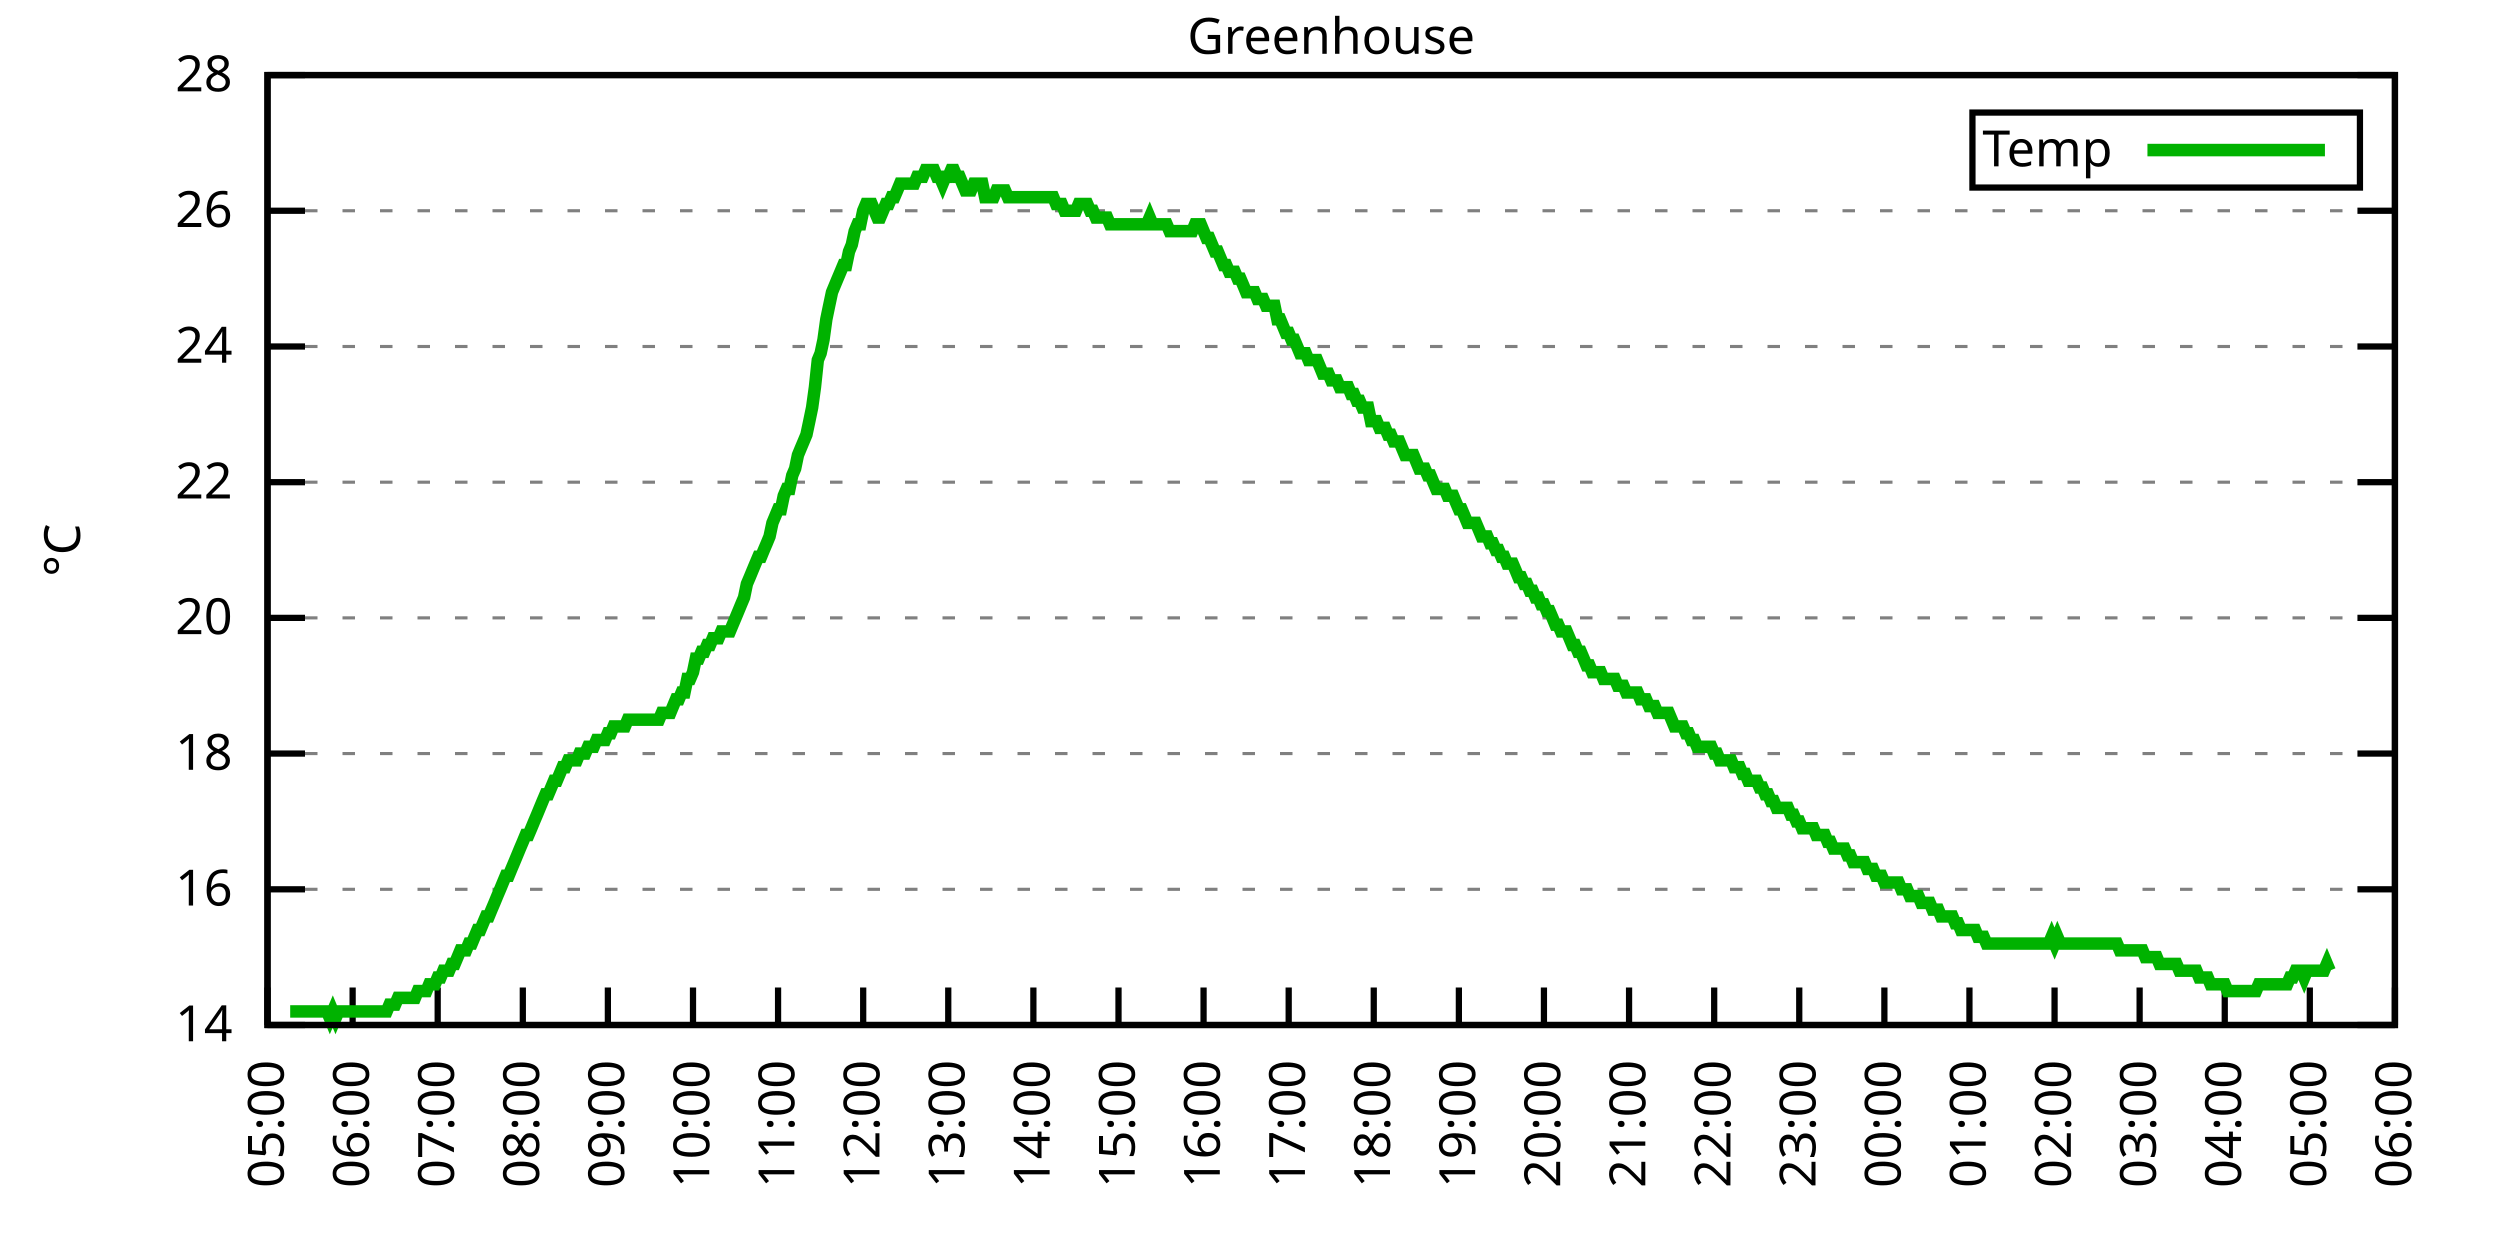
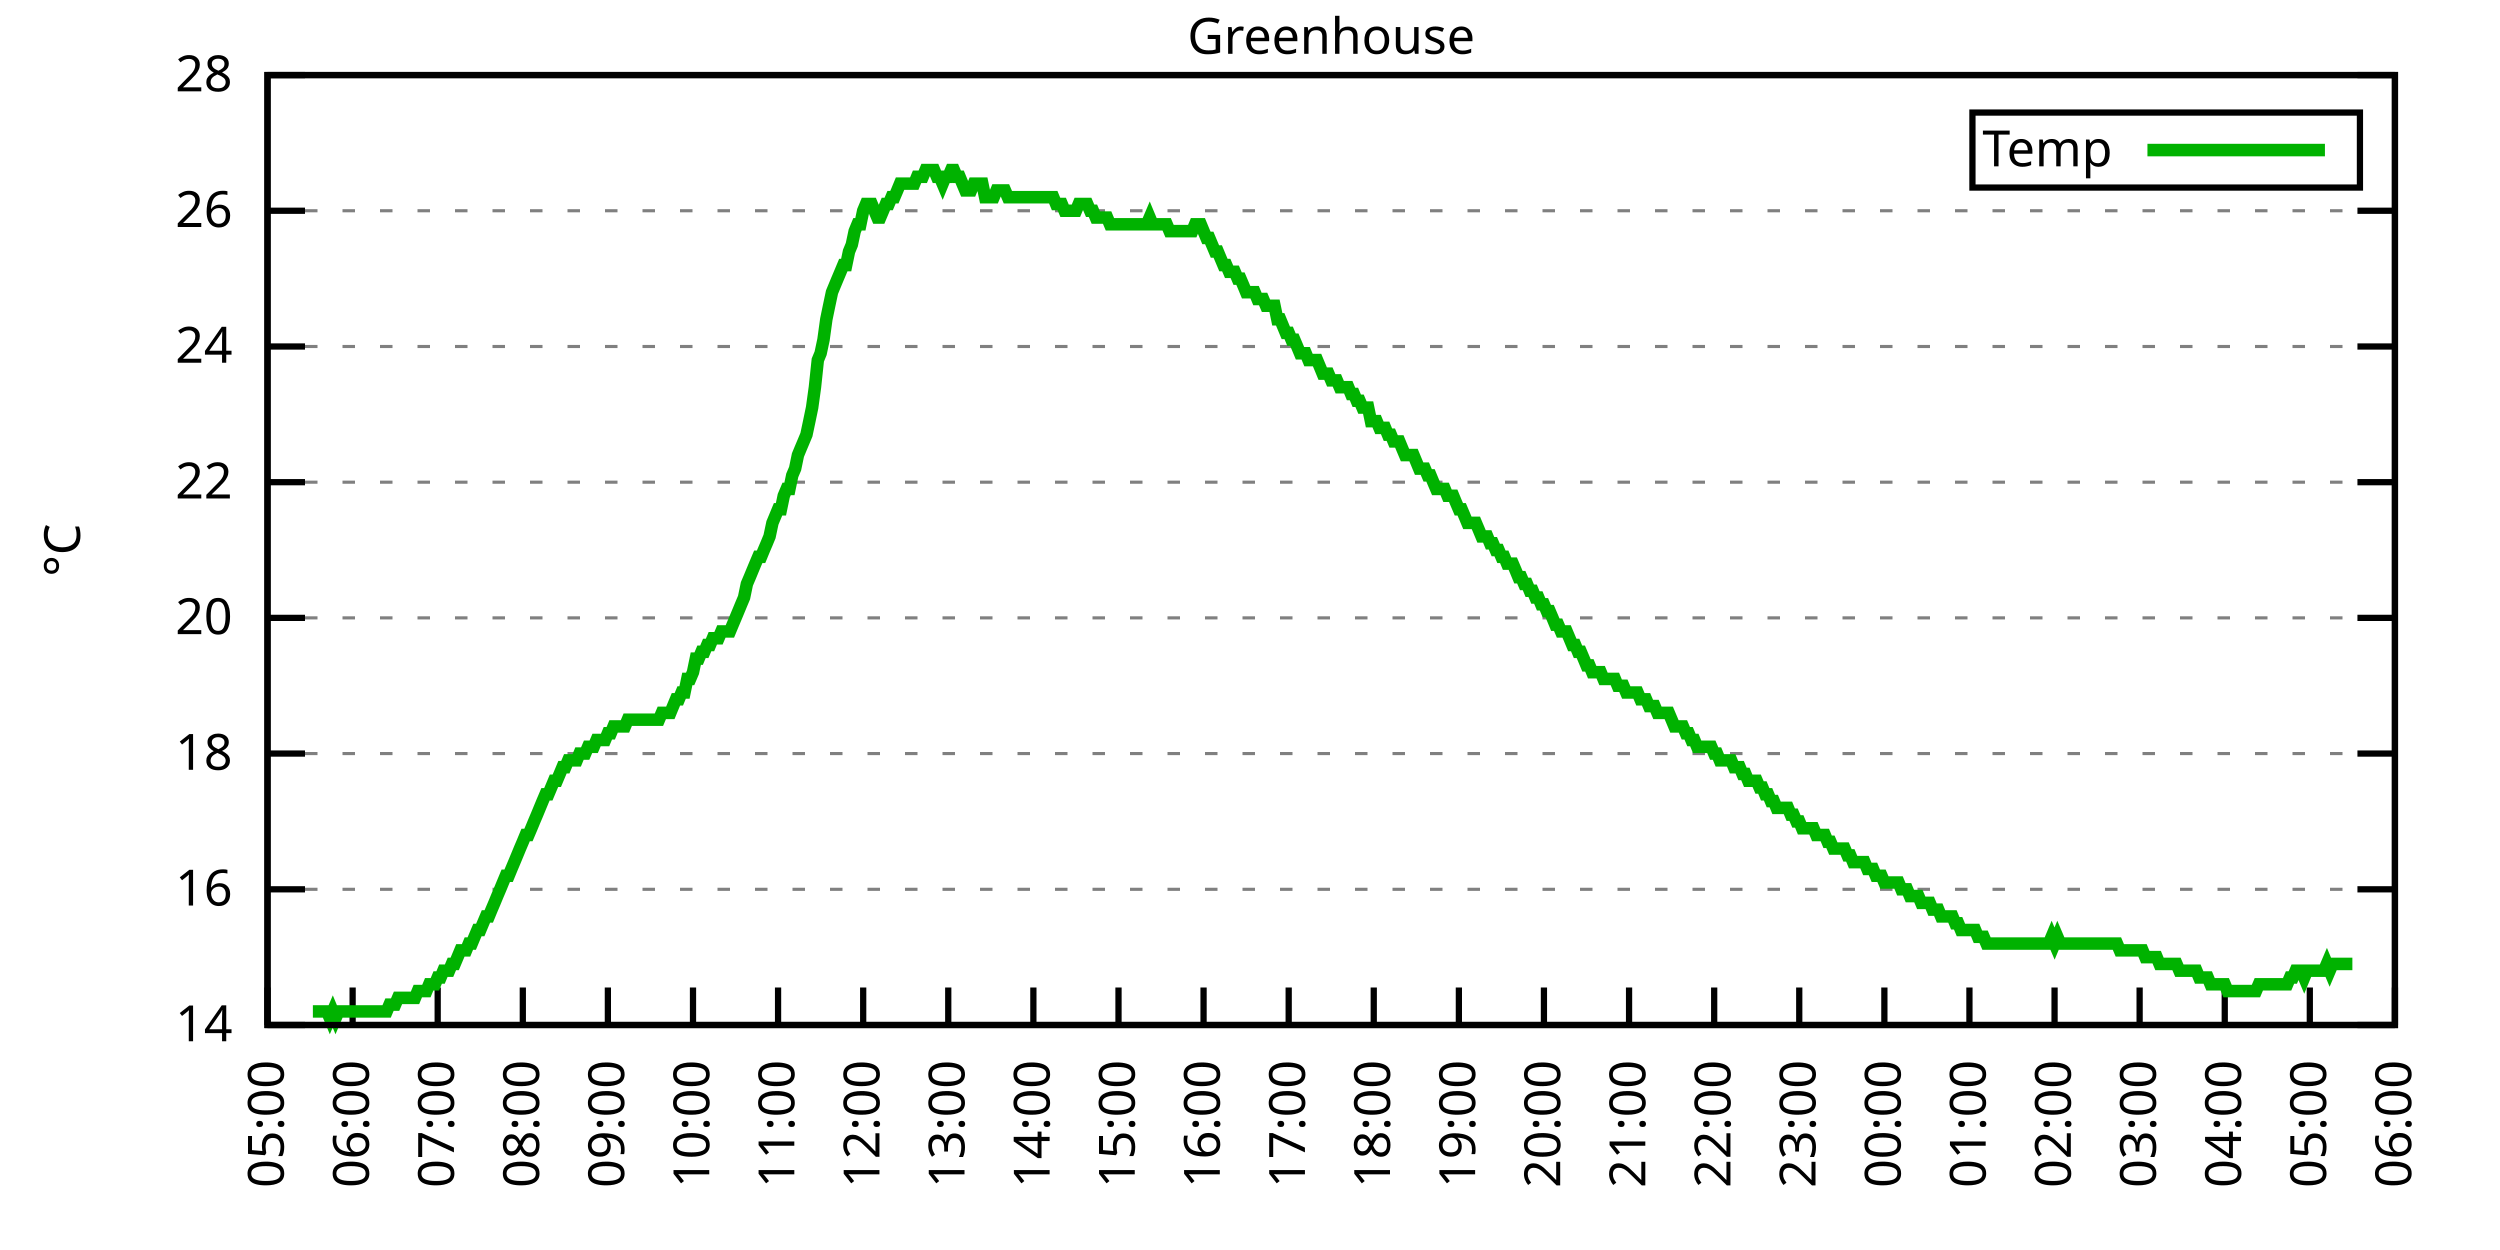
<svg xmlns="http://www.w3.org/2000/svg" xmlns:xlink="http://www.w3.org/1999/xlink" width="400" height="200" viewBox="0 0 400 200">
  <g id="gnuplot_canvas">
    <rect x="0" y="0" width="400" height="200" fill="none" />
    <defs>
      <circle id="gpDot" r="0.5" stroke-width="0.5" stroke="currentColor" />
      <path id="gpPt0" stroke-width="0.333" stroke="currentColor" d="M-1,0 h2 M0,-1 v2" />
      <path id="gpPt1" stroke-width="0.333" stroke="currentColor" d="M-1,-1 L1,1 M1,-1 L-1,1" />
      <path id="gpPt2" stroke-width="0.333" stroke="currentColor" d="M-1,0 L1,0 M0,-1 L0,1 M-1,-1 L1,1 M-1,1 L1,-1" />
      <rect id="gpPt3" stroke-width="0.333" stroke="currentColor" x="-1" y="-1" width="2" height="2" />
      <rect id="gpPt4" stroke-width="0.333" stroke="currentColor" fill="currentColor" x="-1" y="-1" width="2" height="2" />
      <circle id="gpPt5" stroke-width="0.333" stroke="currentColor" cx="0" cy="0" r="1" />
      <use xlink:href="#gpPt5" id="gpPt6" fill="currentColor" stroke="none" />
      <path id="gpPt7" stroke-width="0.333" stroke="currentColor" d="M0,-1.33 L-1.33,0.67 L1.33,0.67 z" />
      <use xlink:href="#gpPt7" id="gpPt8" fill="currentColor" stroke="none" />
      <use xlink:href="#gpPt7" id="gpPt9" stroke="currentColor" transform="rotate(180)" />
      <use xlink:href="#gpPt9" id="gpPt10" fill="currentColor" stroke="none" />
      <use xlink:href="#gpPt3" id="gpPt11" stroke="currentColor" transform="rotate(45)" />
      <use xlink:href="#gpPt11" id="gpPt12" fill="currentColor" stroke="none" />
      <path id="gpPt13" stroke-width="0.333" stroke="currentColor" d="M0,1.330 L1.265,0.411 L0.782,-1.067 L-0.782,-1.076 L-1.265,0.411 z" />
      <use xlink:href="#gpPt13" id="gpPt14" fill="currentColor" stroke="none" />
      <filter id="textbox" filterUnits="objectBoundingBox" x="0" y="0" height="1" width="1">
        <feFlood flood-color="white" flood-opacity="1" result="bgnd" />
        <feComposite in="SourceGraphic" in2="bgnd" operator="atop" />
      </filter>
      <filter id="greybox" filterUnits="objectBoundingBox" x="0" y="0" height="1" width="1">
        <feFlood flood-color="lightgrey" flood-opacity="1" result="grey" />
        <feComposite in="SourceGraphic" in2="grey" operator="atop" />
      </filter>
    </defs>
    <g fill="none" color="white" stroke="currentColor" stroke-width="1.00" stroke-linecap="butt" stroke-linejoin="miter">
</g>
    <g fill="none" color="black" stroke="currentColor" stroke-width="1.00" stroke-linecap="butt" stroke-linejoin="miter">
      <g stroke="none" shape-rendering="crispEdges">
        <polygon fill="rgb(255, 255, 255)" points="42.80,164.00 383.18,164.00 383.18,12.02 42.80,12.02 " />
      </g>
    </g>
    <g fill="none" color="black" stroke="currentColor" stroke-width="1.00" stroke-linecap="butt" stroke-linejoin="miter">
</g>
    <g fill="none" color="black" stroke="black" stroke-width="0.50" stroke-linecap="butt" stroke-linejoin="miter">
</g>
    <g fill="none" color="gray" stroke="currentColor" stroke-width="0.50" stroke-linecap="butt" stroke-linejoin="miter">
      <path stroke="gray" stroke-dasharray="2,4" class="gridline" d="M42.80,164.00 L383.19,164.00  " />
    </g>
    <g fill="none" color="gray" stroke="gray" stroke-width="1.00" stroke-linecap="butt" stroke-linejoin="miter">
</g>
    <g fill="none" color="black" stroke="currentColor" stroke-width="1.00" stroke-linecap="butt" stroke-linejoin="miter">
      <path stroke="black" d="M42.80,164.00 L48.80,164.00 M383.19,164.00 L377.19,164.00  " />
      <g transform="translate(37.20,166.60)" stroke="none" fill="black" font-family="Sans" font-size="8.00" text-anchor="end">
        <text>
          <tspan font-family="Sans"> 14</tspan>
        </text>
      </g>
    </g>
    <g fill="none" color="black" stroke="currentColor" stroke-width="1.00" stroke-linecap="butt" stroke-linejoin="miter">
</g>
    <g fill="none" color="black" stroke="black" stroke-width="0.50" stroke-linecap="butt" stroke-linejoin="miter">
</g>
    <g fill="none" color="gray" stroke="currentColor" stroke-width="0.50" stroke-linecap="butt" stroke-linejoin="miter">
      <path stroke="gray" stroke-dasharray="2,4" class="gridline" d="M42.80,142.29 L383.19,142.29  " />
    </g>
    <g fill="none" color="gray" stroke="gray" stroke-width="1.00" stroke-linecap="butt" stroke-linejoin="miter">
</g>
    <g fill="none" color="black" stroke="currentColor" stroke-width="1.00" stroke-linecap="butt" stroke-linejoin="miter">
      <path stroke="black" d="M42.80,142.29 L48.80,142.29 M383.19,142.29 L377.19,142.29  " />
      <g transform="translate(37.20,144.89)" stroke="none" fill="black" font-family="Sans" font-size="8.00" text-anchor="end">
        <text>
          <tspan font-family="Sans"> 16</tspan>
        </text>
      </g>
    </g>
    <g fill="none" color="black" stroke="currentColor" stroke-width="1.00" stroke-linecap="butt" stroke-linejoin="miter">
</g>
    <g fill="none" color="black" stroke="black" stroke-width="0.50" stroke-linecap="butt" stroke-linejoin="miter">
</g>
    <g fill="none" color="gray" stroke="currentColor" stroke-width="0.50" stroke-linecap="butt" stroke-linejoin="miter">
      <path stroke="gray" stroke-dasharray="2,4" class="gridline" d="M42.80,120.57 L383.19,120.57  " />
    </g>
    <g fill="none" color="gray" stroke="gray" stroke-width="1.00" stroke-linecap="butt" stroke-linejoin="miter">
</g>
    <g fill="none" color="black" stroke="currentColor" stroke-width="1.00" stroke-linecap="butt" stroke-linejoin="miter">
      <path stroke="black" d="M42.80,120.57 L48.80,120.57 M383.19,120.57 L377.19,120.57  " />
      <g transform="translate(37.20,123.17)" stroke="none" fill="black" font-family="Sans" font-size="8.00" text-anchor="end">
        <text>
          <tspan font-family="Sans"> 18</tspan>
        </text>
      </g>
    </g>
    <g fill="none" color="black" stroke="currentColor" stroke-width="1.00" stroke-linecap="butt" stroke-linejoin="miter">
</g>
    <g fill="none" color="black" stroke="black" stroke-width="0.50" stroke-linecap="butt" stroke-linejoin="miter">
</g>
    <g fill="none" color="gray" stroke="currentColor" stroke-width="0.50" stroke-linecap="butt" stroke-linejoin="miter">
      <path stroke="gray" stroke-dasharray="2,4" class="gridline" d="M42.80,98.86 L383.19,98.86  " />
    </g>
    <g fill="none" color="gray" stroke="gray" stroke-width="1.00" stroke-linecap="butt" stroke-linejoin="miter">
</g>
    <g fill="none" color="black" stroke="currentColor" stroke-width="1.00" stroke-linecap="butt" stroke-linejoin="miter">
      <path stroke="black" d="M42.80,98.86 L48.80,98.86 M383.19,98.86 L377.19,98.86  " />
      <g transform="translate(37.20,101.46)" stroke="none" fill="black" font-family="Sans" font-size="8.00" text-anchor="end">
        <text>
          <tspan font-family="Sans"> 20</tspan>
        </text>
      </g>
    </g>
    <g fill="none" color="black" stroke="currentColor" stroke-width="1.00" stroke-linecap="butt" stroke-linejoin="miter">
</g>
    <g fill="none" color="black" stroke="black" stroke-width="0.50" stroke-linecap="butt" stroke-linejoin="miter">
</g>
    <g fill="none" color="gray" stroke="currentColor" stroke-width="0.50" stroke-linecap="butt" stroke-linejoin="miter">
      <path stroke="gray" stroke-dasharray="2,4" class="gridline" d="M42.80,77.15 L383.19,77.15  " />
    </g>
    <g fill="none" color="gray" stroke="gray" stroke-width="1.00" stroke-linecap="butt" stroke-linejoin="miter">
</g>
    <g fill="none" color="black" stroke="currentColor" stroke-width="1.00" stroke-linecap="butt" stroke-linejoin="miter">
      <path stroke="black" d="M42.80,77.15 L48.80,77.15 M383.19,77.15 L377.19,77.15  " />
      <g transform="translate(37.20,79.75)" stroke="none" fill="black" font-family="Sans" font-size="8.00" text-anchor="end">
        <text>
          <tspan font-family="Sans"> 22</tspan>
        </text>
      </g>
    </g>
    <g fill="none" color="black" stroke="currentColor" stroke-width="1.00" stroke-linecap="butt" stroke-linejoin="miter">
</g>
    <g fill="none" color="black" stroke="black" stroke-width="0.50" stroke-linecap="butt" stroke-linejoin="miter">
</g>
    <g fill="none" color="gray" stroke="currentColor" stroke-width="0.50" stroke-linecap="butt" stroke-linejoin="miter">
      <path stroke="gray" stroke-dasharray="2,4" class="gridline" d="M42.80,55.44 L383.19,55.44  " />
    </g>
    <g fill="none" color="gray" stroke="gray" stroke-width="1.00" stroke-linecap="butt" stroke-linejoin="miter">
</g>
    <g fill="none" color="black" stroke="currentColor" stroke-width="1.00" stroke-linecap="butt" stroke-linejoin="miter">
      <path stroke="black" d="M42.80,55.44 L48.80,55.44 M383.19,55.44 L377.19,55.44  " />
      <g transform="translate(37.20,58.04)" stroke="none" fill="black" font-family="Sans" font-size="8.00" text-anchor="end">
        <text>
          <tspan font-family="Sans"> 24</tspan>
        </text>
      </g>
    </g>
    <g fill="none" color="black" stroke="currentColor" stroke-width="1.00" stroke-linecap="butt" stroke-linejoin="miter">
</g>
    <g fill="none" color="black" stroke="black" stroke-width="0.50" stroke-linecap="butt" stroke-linejoin="miter">
</g>
    <g fill="none" color="gray" stroke="currentColor" stroke-width="0.50" stroke-linecap="butt" stroke-linejoin="miter">
      <path stroke="gray" stroke-dasharray="2,4" class="gridline" d="M42.80,33.72 L383.19,33.72  " />
    </g>
    <g fill="none" color="gray" stroke="gray" stroke-width="1.00" stroke-linecap="butt" stroke-linejoin="miter">
</g>
    <g fill="none" color="black" stroke="currentColor" stroke-width="1.00" stroke-linecap="butt" stroke-linejoin="miter">
      <path stroke="black" d="M42.80,33.72 L48.80,33.72 M383.19,33.72 L377.19,33.72  " />
      <g transform="translate(37.20,36.32)" stroke="none" fill="black" font-family="Sans" font-size="8.00" text-anchor="end">
        <text>
          <tspan font-family="Sans"> 26</tspan>
        </text>
      </g>
    </g>
    <g fill="none" color="black" stroke="currentColor" stroke-width="1.00" stroke-linecap="butt" stroke-linejoin="miter">
</g>
    <g fill="none" color="black" stroke="black" stroke-width="0.50" stroke-linecap="butt" stroke-linejoin="miter">
</g>
    <g fill="none" color="gray" stroke="currentColor" stroke-width="0.50" stroke-linecap="butt" stroke-linejoin="miter">
      <path stroke="gray" stroke-dasharray="2,4" class="gridline" d="M42.80,12.01 L383.19,12.01  " />
    </g>
    <g fill="none" color="gray" stroke="gray" stroke-width="1.00" stroke-linecap="butt" stroke-linejoin="miter">
</g>
    <g fill="none" color="black" stroke="currentColor" stroke-width="1.00" stroke-linecap="butt" stroke-linejoin="miter">
      <path stroke="black" d="M42.80,12.01 L48.80,12.01 M383.19,12.01 L377.19,12.01  " />
      <g transform="translate(37.20,14.61)" stroke="none" fill="black" font-family="Sans" font-size="8.00" text-anchor="end">
        <text>
          <tspan font-family="Sans"> 28</tspan>
        </text>
      </g>
    </g>
    <g fill="none" color="black" stroke="currentColor" stroke-width="1.00" stroke-linecap="butt" stroke-linejoin="miter">
      <path stroke="black" d="M42.80,164.00 L42.80,158.00  " />
      <g transform="translate(45.40,169.60) rotate(270.00)" stroke="none" fill="black" font-family="Sans" font-size="8.00" text-anchor="end">
        <text>
          <tspan font-family="Sans">05:00</tspan>
        </text>
      </g>
    </g>
    <g fill="none" color="black" stroke="currentColor" stroke-width="1.00" stroke-linecap="butt" stroke-linejoin="miter">
      <path stroke="black" d="M56.42,164.00 L56.42,158.00  " />
      <g transform="translate(59.02,169.60) rotate(270.00)" stroke="none" fill="black" font-family="Sans" font-size="8.00" text-anchor="end">
        <text>
          <tspan font-family="Sans">06:00</tspan>
        </text>
      </g>
    </g>
    <g fill="none" color="black" stroke="currentColor" stroke-width="1.00" stroke-linecap="butt" stroke-linejoin="miter">
      <path stroke="black" d="M70.03,164.00 L70.03,158.00  " />
      <g transform="translate(72.63,169.60) rotate(270.00)" stroke="none" fill="black" font-family="Sans" font-size="8.00" text-anchor="end">
        <text>
          <tspan font-family="Sans">07:00</tspan>
        </text>
      </g>
    </g>
    <g fill="none" color="black" stroke="currentColor" stroke-width="1.00" stroke-linecap="butt" stroke-linejoin="miter">
      <path stroke="black" d="M83.65,164.00 L83.65,158.00  " />
      <g transform="translate(86.25,169.60) rotate(270.00)" stroke="none" fill="black" font-family="Sans" font-size="8.00" text-anchor="end">
        <text>
          <tspan font-family="Sans">08:00</tspan>
        </text>
      </g>
    </g>
    <g fill="none" color="black" stroke="currentColor" stroke-width="1.00" stroke-linecap="butt" stroke-linejoin="miter">
      <path stroke="black" d="M97.26,164.00 L97.26,158.00  " />
      <g transform="translate(99.86,169.60) rotate(270.00)" stroke="none" fill="black" font-family="Sans" font-size="8.00" text-anchor="end">
        <text>
          <tspan font-family="Sans">09:00</tspan>
        </text>
      </g>
    </g>
    <g fill="none" color="black" stroke="currentColor" stroke-width="1.00" stroke-linecap="butt" stroke-linejoin="miter">
      <path stroke="black" d="M110.88,164.00 L110.88,158.00  " />
      <g transform="translate(113.48,169.60) rotate(270.00)" stroke="none" fill="black" font-family="Sans" font-size="8.00" text-anchor="end">
        <text>
          <tspan font-family="Sans">10:00</tspan>
        </text>
      </g>
    </g>
    <g fill="none" color="black" stroke="currentColor" stroke-width="1.00" stroke-linecap="butt" stroke-linejoin="miter">
      <path stroke="black" d="M124.49,164.00 L124.49,158.00  " />
      <g transform="translate(127.09,169.60) rotate(270.00)" stroke="none" fill="black" font-family="Sans" font-size="8.00" text-anchor="end">
        <text>
          <tspan font-family="Sans">11:00</tspan>
        </text>
      </g>
    </g>
    <g fill="none" color="black" stroke="currentColor" stroke-width="1.00" stroke-linecap="butt" stroke-linejoin="miter">
      <path stroke="black" d="M138.11,164.00 L138.11,158.00  " />
      <g transform="translate(140.71,169.60) rotate(270.00)" stroke="none" fill="black" font-family="Sans" font-size="8.00" text-anchor="end">
        <text>
          <tspan font-family="Sans">12:00</tspan>
        </text>
      </g>
    </g>
    <g fill="none" color="black" stroke="currentColor" stroke-width="1.00" stroke-linecap="butt" stroke-linejoin="miter">
      <path stroke="black" d="M151.72,164.00 L151.72,158.00  " />
      <g transform="translate(154.32,169.60) rotate(270.00)" stroke="none" fill="black" font-family="Sans" font-size="8.00" text-anchor="end">
        <text>
          <tspan font-family="Sans">13:00</tspan>
        </text>
      </g>
    </g>
    <g fill="none" color="black" stroke="currentColor" stroke-width="1.00" stroke-linecap="butt" stroke-linejoin="miter">
      <path stroke="black" d="M165.34,164.00 L165.34,158.00  " />
      <g transform="translate(167.94,169.60) rotate(270.00)" stroke="none" fill="black" font-family="Sans" font-size="8.00" text-anchor="end">
        <text>
          <tspan font-family="Sans">14:00</tspan>
        </text>
      </g>
    </g>
    <g fill="none" color="black" stroke="currentColor" stroke-width="1.00" stroke-linecap="butt" stroke-linejoin="miter">
      <path stroke="black" d="M178.96,164.00 L178.96,158.00  " />
      <g transform="translate(181.56,169.60) rotate(270.00)" stroke="none" fill="black" font-family="Sans" font-size="8.00" text-anchor="end">
        <text>
          <tspan font-family="Sans">15:00</tspan>
        </text>
      </g>
    </g>
    <g fill="none" color="black" stroke="currentColor" stroke-width="1.00" stroke-linecap="butt" stroke-linejoin="miter">
      <path stroke="black" d="M192.57,164.00 L192.57,158.00  " />
      <g transform="translate(195.17,169.60) rotate(270.00)" stroke="none" fill="black" font-family="Sans" font-size="8.00" text-anchor="end">
        <text>
          <tspan font-family="Sans">16:00</tspan>
        </text>
      </g>
    </g>
    <g fill="none" color="black" stroke="currentColor" stroke-width="1.00" stroke-linecap="butt" stroke-linejoin="miter">
      <path stroke="black" d="M206.19,164.00 L206.19,158.00  " />
      <g transform="translate(208.79,169.60) rotate(270.00)" stroke="none" fill="black" font-family="Sans" font-size="8.00" text-anchor="end">
        <text>
          <tspan font-family="Sans">17:00</tspan>
        </text>
      </g>
    </g>
    <g fill="none" color="black" stroke="currentColor" stroke-width="1.00" stroke-linecap="butt" stroke-linejoin="miter">
      <path stroke="black" d="M219.80,164.00 L219.80,158.00  " />
      <g transform="translate(222.40,169.60) rotate(270.00)" stroke="none" fill="black" font-family="Sans" font-size="8.00" text-anchor="end">
        <text>
          <tspan font-family="Sans">18:00</tspan>
        </text>
      </g>
    </g>
    <g fill="none" color="black" stroke="currentColor" stroke-width="1.00" stroke-linecap="butt" stroke-linejoin="miter">
      <path stroke="black" d="M233.42,164.00 L233.42,158.00  " />
      <g transform="translate(236.02,169.60) rotate(270.00)" stroke="none" fill="black" font-family="Sans" font-size="8.00" text-anchor="end">
        <text>
          <tspan font-family="Sans">19:00</tspan>
        </text>
      </g>
    </g>
    <g fill="none" color="black" stroke="currentColor" stroke-width="1.00" stroke-linecap="butt" stroke-linejoin="miter">
      <path stroke="black" d="M247.03,164.00 L247.03,158.00  " />
      <g transform="translate(249.63,169.60) rotate(270.00)" stroke="none" fill="black" font-family="Sans" font-size="8.00" text-anchor="end">
        <text>
          <tspan font-family="Sans">20:00</tspan>
        </text>
      </g>
    </g>
    <g fill="none" color="black" stroke="currentColor" stroke-width="1.00" stroke-linecap="butt" stroke-linejoin="miter">
      <path stroke="black" d="M260.65,164.00 L260.65,158.00  " />
      <g transform="translate(263.25,169.60) rotate(270.00)" stroke="none" fill="black" font-family="Sans" font-size="8.00" text-anchor="end">
        <text>
          <tspan font-family="Sans">21:00</tspan>
        </text>
      </g>
    </g>
    <g fill="none" color="black" stroke="currentColor" stroke-width="1.00" stroke-linecap="butt" stroke-linejoin="miter">
      <path stroke="black" d="M274.27,164.00 L274.27,158.00  " />
      <g transform="translate(276.87,169.60) rotate(270.00)" stroke="none" fill="black" font-family="Sans" font-size="8.00" text-anchor="end">
        <text>
          <tspan font-family="Sans">22:00</tspan>
        </text>
      </g>
    </g>
    <g fill="none" color="black" stroke="currentColor" stroke-width="1.00" stroke-linecap="butt" stroke-linejoin="miter">
      <path stroke="black" d="M287.88,164.00 L287.88,158.00  " />
      <g transform="translate(290.48,169.60) rotate(270.00)" stroke="none" fill="black" font-family="Sans" font-size="8.00" text-anchor="end">
        <text>
          <tspan font-family="Sans">23:00</tspan>
        </text>
      </g>
    </g>
    <g fill="none" color="black" stroke="currentColor" stroke-width="1.00" stroke-linecap="butt" stroke-linejoin="miter">
      <path stroke="black" d="M301.50,164.00 L301.50,158.00  " />
      <g transform="translate(304.10,169.60) rotate(270.00)" stroke="none" fill="black" font-family="Sans" font-size="8.00" text-anchor="end">
        <text>
          <tspan font-family="Sans">00:00</tspan>
        </text>
      </g>
    </g>
    <g fill="none" color="black" stroke="currentColor" stroke-width="1.00" stroke-linecap="butt" stroke-linejoin="miter">
      <path stroke="black" d="M315.11,164.00 L315.11,158.00  " />
      <g transform="translate(317.71,169.60) rotate(270.00)" stroke="none" fill="black" font-family="Sans" font-size="8.00" text-anchor="end">
        <text>
          <tspan font-family="Sans">01:00</tspan>
        </text>
      </g>
    </g>
    <g fill="none" color="black" stroke="currentColor" stroke-width="1.00" stroke-linecap="butt" stroke-linejoin="miter">
      <path stroke="black" d="M328.73,164.00 L328.73,158.00  " />
      <g transform="translate(331.33,169.60) rotate(270.00)" stroke="none" fill="black" font-family="Sans" font-size="8.00" text-anchor="end">
        <text>
          <tspan font-family="Sans">02:00</tspan>
        </text>
      </g>
    </g>
    <g fill="none" color="black" stroke="currentColor" stroke-width="1.00" stroke-linecap="butt" stroke-linejoin="miter">
      <path stroke="black" d="M342.34,164.00 L342.34,158.00  " />
      <g transform="translate(344.94,169.60) rotate(270.00)" stroke="none" fill="black" font-family="Sans" font-size="8.00" text-anchor="end">
        <text>
          <tspan font-family="Sans">03:00</tspan>
        </text>
      </g>
    </g>
    <g fill="none" color="black" stroke="currentColor" stroke-width="1.00" stroke-linecap="butt" stroke-linejoin="miter">
      <path stroke="black" d="M355.96,164.00 L355.96,158.00  " />
      <g transform="translate(358.56,169.60) rotate(270.00)" stroke="none" fill="black" font-family="Sans" font-size="8.00" text-anchor="end">
        <text>
          <tspan font-family="Sans">04:00</tspan>
        </text>
      </g>
    </g>
    <g fill="none" color="black" stroke="currentColor" stroke-width="1.00" stroke-linecap="butt" stroke-linejoin="miter">
      <path stroke="black" d="M369.57,164.00 L369.57,158.00  " />
      <g transform="translate(372.17,169.60) rotate(270.00)" stroke="none" fill="black" font-family="Sans" font-size="8.00" text-anchor="end">
        <text>
          <tspan font-family="Sans">05:00</tspan>
        </text>
      </g>
    </g>
    <g fill="none" color="black" stroke="currentColor" stroke-width="1.00" stroke-linecap="butt" stroke-linejoin="miter">
      <path stroke="black" d="M383.19,164.00 L383.19,158.00  " />
      <g transform="translate(385.79,169.60) rotate(270.00)" stroke="none" fill="black" font-family="Sans" font-size="8.00" text-anchor="end">
        <text>
          <tspan font-family="Sans">06:00</tspan>
        </text>
      </g>
    </g>
    <g fill="none" color="black" stroke="currentColor" stroke-width="1.00" stroke-linecap="butt" stroke-linejoin="miter">
</g>
    <g fill="none" color="black" stroke="currentColor" stroke-width="1.00" stroke-linecap="butt" stroke-linejoin="miter">
      <path stroke="black" d="M42.80,12.01 L42.80,164.00 L383.19,164.00 L383.19,12.01 L42.80,12.01 Z  " />
    </g>
    <g fill="none" color="black" stroke="currentColor" stroke-width="1.00" stroke-linecap="butt" stroke-linejoin="miter">
</g>
    <g fill="none" color="black" stroke="currentColor" stroke-width="1.00" stroke-linecap="butt" stroke-linejoin="miter">
      <path stroke="black" d="M315.59,30.01 L315.59,18.01 L377.59,18.01 L377.59,30.01 L315.59,30.01 Z  " />
    </g>
    <g id="Greenhouse_plot_1">
      <g fill="none" color="white" stroke="black" stroke-width="2.00" stroke-linecap="butt" stroke-linejoin="miter">
</g>
      <g fill="none" color="black" stroke="currentColor" stroke-width="2.00" stroke-linecap="butt" stroke-linejoin="miter">
        <g transform="translate(337.99,26.61)" stroke="none" fill="black" font-family="Sans" font-size="8.00" text-anchor="end">
          <text>
            <tspan font-family="Sans">Temp</tspan>
          </text>
        </g>
      </g>
      <g fill="none" color="black" stroke="currentColor" stroke-width="2.00" stroke-linecap="butt" stroke-linejoin="miter">
-         <path stroke="rgb(  0, 178,   0)" d="M343.59,24.01 L371.99,24.01 M46.43,161.83 L46.88,161.83 L47.34,161.83 L47.79,161.83 L48.25,161.83 L48.70,161.83   L49.15,161.83 L49.61,161.83 L50.06,161.83 L50.52,161.83 L50.97,161.83 L51.42,161.83 L51.88,161.83 L52.33,161.83   L52.78,162.91 L53.24,161.83 L53.69,162.91 L54.15,161.83 L54.60,161.83 L55.05,161.83 L55.51,161.83 L55.96,161.83   L56.42,161.83 L56.87,161.83 L57.32,161.83 L57.78,161.83 L58.23,161.83 L58.68,161.83 L59.14,161.83 L59.59,161.83   L60.05,161.83 L60.50,161.83 L60.95,161.83 L61.41,161.83 L61.86,161.83 L62.32,160.74 L62.77,160.74 L63.22,160.74   L63.68,159.66 L64.13,159.66 L64.58,159.66 L65.04,159.66 L65.49,159.66 L65.95,159.66 L66.40,159.66 L66.85,158.57   L67.31,158.57 L67.76,158.57 L68.22,158.57 L68.67,157.49 L69.12,157.49 L69.58,157.49 L70.03,156.40 L70.49,156.40   L70.94,155.31 L71.39,155.31 L71.85,155.31 L72.30,154.23 L72.75,154.23 L73.21,153.14 L73.66,152.06 L74.12,152.06   L74.57,152.06 L75.02,150.97 L75.48,150.97 L75.93,149.89 L76.39,148.80 L76.84,148.80 L77.29,147.72 L77.75,146.63   L78.20,146.63 L78.65,145.54 L79.11,144.46 L79.56,143.37 L80.02,142.29 L80.47,141.20 L80.92,140.12 L81.38,140.12   L81.83,139.03 L82.29,137.94 L82.74,136.86 L83.19,135.77 L83.65,134.69 L84.10,133.60 L84.55,133.60 L85.01,132.52   L85.46,131.43 L85.92,130.35 L86.37,129.26 L86.82,128.17 L87.28,127.09 L87.73,127.09 L88.19,126.00 L88.64,124.92   L89.09,124.92 L89.55,123.83 L90.00,122.75 L90.45,122.75 L90.91,121.66 L91.36,121.66 L91.82,121.66 L92.27,121.66   L92.72,120.57 L93.18,120.57 L93.63,120.57 L94.09,119.49 L94.54,119.49 L94.99,119.49 L95.45,118.40 L95.90,118.40   L96.35,118.40 L96.81,118.40 L97.26,117.32 L97.72,117.32 L98.17,116.23 L98.62,116.23 L99.08,116.23 L99.53,116.23   L99.99,116.23 L100.44,115.15 L100.89,115.15 L101.35,115.15 L101.80,115.15 L102.25,115.15 L102.71,115.15 L103.16,115.15   L103.62,115.15 L104.07,115.15 L104.52,115.15 L104.98,115.15 L105.43,115.15 L105.89,114.06 L106.34,114.06 L106.79,114.06   L107.25,114.06 L107.70,112.97 L108.15,111.89 L108.61,111.89 L109.06,110.80 L109.52,110.80 L109.97,108.63 L110.42,108.63   L110.88,107.55 L111.33,105.38 L111.79,105.38 L112.24,104.29 L112.69,104.29 L113.15,103.20 L113.60,103.20 L114.05,102.12   L114.51,102.12 L114.96,102.12 L115.42,101.03 L115.87,101.03 L116.32,101.03 L116.78,101.03 L117.23,99.95 L117.69,98.86   L118.14,97.78 L118.59,96.69 L119.05,95.60 L119.50,93.43 L119.96,92.35 L120.41,91.26 L120.86,90.18 L121.32,89.09   L121.77,89.09 L122.22,88.00 L122.68,86.92 L123.13,85.83 L123.59,83.66 L124.04,82.58 L124.49,81.49 L124.95,81.49   L125.40,79.32 L125.86,78.23 L126.31,78.23 L126.76,76.06 L127.22,74.98 L127.67,72.81 L128.12,71.72 L128.58,70.63   L129.03,69.55 L129.49,67.38 L129.94,65.21 L130.39,61.95 L130.85,57.61 L131.30,56.52 L131.76,54.35 L132.21,51.09   L132.66,48.92 L133.12,46.75 L133.57,45.66 L134.02,44.58 L134.48,43.49 L134.93,42.41 L135.39,42.41 L135.84,40.24   L136.29,39.15 L136.75,36.98 L137.20,35.89 L137.66,35.89 L138.11,33.72 L138.56,32.64 L139.02,32.64 L139.47,32.64   L139.92,33.72 L140.38,34.81 L140.83,34.81 L141.29,33.72 L141.74,32.64 L142.19,32.64 L142.65,31.55 L143.10,31.55   L143.56,30.47 L144.01,29.38 L144.46,29.38 L144.92,29.38 L145.37,29.38 L145.82,29.38 L146.28,29.38 L146.73,28.29   L147.19,28.29 L147.64,28.29 L148.09,27.21 L148.55,27.21 L149.00,27.21 L149.46,27.21 L149.91,28.29 L150.36,28.29   L150.82,29.38 L151.27,28.29 L151.72,28.29 L152.18,27.21 L152.63,27.21 L153.09,28.29 L153.54,28.29 L153.99,29.38   L154.45,30.47 L154.90,30.47 L155.36,30.47 L155.81,29.38 L156.26,29.38 L156.72,29.38 L157.17,29.38 L157.62,31.55   L158.08,31.55 L158.53,31.55 L158.99,31.55 L159.44,30.47 L159.89,30.47 L160.35,30.47 L160.80,30.47 L161.26,31.55   L161.71,31.55 L162.16,31.55 L162.62,31.55 L163.07,31.55 L163.52,31.55 L163.98,31.55 L164.43,31.55 L164.89,31.55   L165.34,31.55 L165.79,31.55 L166.25,31.55 L166.70,31.55 L167.16,31.55 L167.61,31.55 L168.06,31.55 L168.52,31.55   L168.97,32.64 L169.43,32.64 L169.88,32.64 L170.33,33.72 L170.79,33.72 L171.24,33.72 L171.69,33.72 L172.15,33.72   L172.60,32.64 L173.06,32.64 L173.51,32.64 L173.96,32.64 L174.42,33.72 L174.87,33.72 L175.33,34.81 L175.78,34.81   L176.23,34.81 L176.69,34.81 L177.14,34.81 L177.59,35.89 L178.05,35.89 L178.50,35.89 L178.96,35.89 L179.41,35.89   L179.86,35.89 L180.32,35.89 L180.77,35.89 L181.23,35.89 L181.68,35.89 L182.13,35.89 L182.59,35.89 L183.04,35.89   L183.49,35.89 L183.95,34.81 L184.40,35.89 L184.86,35.89 L185.31,35.89 L185.76,35.89 L186.22,35.89 L186.67,35.89   L187.13,36.98 L187.58,36.98 L188.03,36.98 L188.49,36.98 L188.94,36.98 L189.39,36.98 L189.85,36.98 L190.30,36.98   L190.76,36.98 L191.21,35.89 L191.66,35.89 L192.12,35.89 L192.57,36.98 L193.03,38.07 L193.48,38.07 L193.93,39.15   L194.39,40.24 L194.84,40.24 L195.29,41.32 L195.75,42.41 L196.20,42.41 L196.66,43.49 L197.11,43.49 L197.56,43.49   L198.02,44.58 L198.47,44.58 L198.93,45.66 L199.38,46.75 L199.83,46.75 L200.29,46.75 L200.74,46.75 L201.19,47.84   L201.65,47.84 L202.10,47.84 L202.56,48.92 L203.01,48.92 L203.46,48.92 L203.92,48.92 L204.37,51.09 L204.83,51.09   L205.28,52.18 L205.73,53.26 L206.19,53.26 L206.64,54.35 L207.09,54.35 L207.55,55.44 L208.00,56.52 L208.46,56.52   L208.91,56.52 L209.36,57.61 L209.82,57.61 L210.27,57.61 L210.73,57.61 L211.18,58.69 L211.63,59.78 L212.09,59.78   L212.54,59.78 L213.00,60.86 L213.45,60.86 L213.90,60.86 L214.36,61.95 L214.81,61.95 L215.26,61.95 L215.72,61.95   L216.17,63.04 L216.63,63.04 L217.08,64.12 L217.53,64.12 L217.99,65.21 L218.44,65.21 L218.90,65.21 L219.35,67.38   L219.80,67.38 L220.26,67.38 L220.71,68.46 L221.16,68.46 L221.62,68.46 L222.07,69.55 L222.53,69.55 L222.98,70.63   L223.43,70.63 L223.89,70.63 L224.34,71.72 L224.80,72.81 L225.25,72.81 L225.70,72.81 L226.16,72.81 L226.61,73.89   L227.06,74.98 L227.52,74.98 L227.97,74.98 L228.43,76.06 L228.88,76.06 L229.33,77.15 L229.79,78.23 L230.24,78.23   L230.70,78.23 L231.15,78.23 L231.60,79.32 L232.06,79.32 L232.51,79.32 L232.96,80.41 L233.42,81.49 L233.87,81.49   L234.33,82.58 L234.78,83.66 L235.23,83.66 L235.69,83.66 L236.14,83.66 L236.60,84.75 L237.05,85.83 L237.50,85.83   L237.96,85.83 L238.41,86.92 L238.86,86.92 L239.32,88.00 L239.77,88.00 L240.23,89.09 L240.68,89.09 L241.13,90.18   L241.59,90.18 L242.04,90.18 L242.50,91.26 L242.95,92.35 L243.40,92.35 L243.86,93.43 L244.31,93.43 L244.76,94.52   L245.22,94.52 L245.67,95.60 L246.13,95.60 L246.58,96.69 L247.03,96.69 L247.49,97.78 L247.94,97.78 L248.40,98.86   L248.85,99.95 L249.30,99.95 L249.76,101.03 L250.21,101.03 L250.66,101.03 L251.12,102.12 L251.57,103.20 L252.03,103.20   L252.48,104.29 L252.93,104.29 L253.39,105.38 L253.84,106.46 L254.30,106.46 L254.75,107.55 L255.20,107.55 L255.66,107.55   L256.11,107.55 L256.56,108.63 L257.02,108.63 L257.47,108.63 L257.93,108.63 L258.38,108.63 L258.83,109.72 L259.29,109.72   L259.74,109.72 L260.20,110.80 L260.65,110.80 L261.10,110.80 L261.56,110.80 L262.01,110.80 L262.47,111.89 L262.92,111.89   L263.37,111.89 L263.83,112.97 L264.28,112.97 L264.73,112.97 L265.19,114.06 L265.64,114.06 L266.10,114.06 L266.55,114.06   L267.00,114.06 L267.46,115.15 L267.91,116.23 L268.37,116.23 L268.82,116.23 L269.27,116.23 L269.73,117.32 L270.18,117.32   L270.63,118.40 L271.09,118.40 L271.54,119.49 L272.00,119.49 L272.45,119.49 L272.90,119.49 L273.36,119.49 L273.81,119.49   L274.27,120.57 L274.72,120.57 L275.17,121.66 L275.63,121.66 L276.08,121.66 L276.53,121.66 L276.99,121.66 L277.44,122.75   L277.90,122.75 L278.35,122.75 L278.80,123.83 L279.26,123.83 L279.71,124.92 L280.17,124.92 L280.62,124.92 L281.07,124.92   L281.53,126.00 L281.98,126.00 L282.43,127.09 L282.89,127.09 L283.34,128.17 L283.80,128.17 L284.25,129.26 L284.70,129.26   L285.16,129.26 L285.61,129.26 L286.07,129.26 L286.52,130.35 L286.97,130.35 L287.43,131.43 L287.88,131.43 L288.33,132.52   L288.79,132.52 L289.24,132.52 L289.70,132.52 L290.15,132.52 L290.60,133.60 L291.06,133.60 L291.51,133.60 L291.97,133.60   L292.42,134.69 L292.87,134.69 L293.33,135.77 L293.78,135.77 L294.23,135.77 L294.69,135.77 L295.14,135.77 L295.60,136.86   L296.05,136.86 L296.50,137.94 L296.96,137.94 L297.41,137.94 L297.87,137.94 L298.32,137.94 L298.77,139.03 L299.23,139.03   L299.68,139.03 L300.13,140.12 L300.59,140.12 L301.04,140.12 L301.50,141.20 L301.95,141.20 L302.40,141.20 L302.86,141.20   L303.31,141.20 L303.77,141.20 L304.22,142.29 L304.67,142.29 L305.13,142.29 L305.58,143.37 L306.03,143.37 L306.49,143.37   L306.94,143.37 L307.40,144.46 L307.85,144.46 L308.30,144.46 L308.76,144.46 L309.21,145.54 L309.67,145.54 L310.12,145.54   L310.57,146.63 L311.03,146.63 L311.48,146.63 L311.94,146.63 L312.39,146.63 L312.84,147.72 L313.30,147.72 L313.75,148.80   L314.20,148.80 L314.66,148.80 L315.11,148.80 L315.57,148.80 L316.02,148.80 L316.47,149.89 L316.93,149.89 L317.38,149.89   L317.84,150.97 L318.29,150.97 L318.74,150.97 L319.20,150.97 L319.65,150.97 L320.10,150.97 L320.56,150.97 L321.01,150.97   L321.47,150.97 L321.92,150.97 L322.37,150.97 L322.83,150.97 L323.28,150.97 L323.74,150.97 L324.19,150.97 L324.64,150.97   L325.10,150.97 L325.55,150.97 L326.00,150.97 L326.46,150.97 L326.91,150.97 L327.37,150.97 L327.82,150.97 L328.27,149.89   L328.73,150.97 L329.18,149.89 L329.64,150.97 L330.09,150.97 L330.54,150.97 L331.00,150.97 L331.45,150.97 L331.90,150.97   L332.36,150.97 L332.81,150.97 L333.27,150.97 L333.72,150.97 L334.17,150.97 L334.63,150.97 L335.08,150.97 L335.54,150.97   L335.99,150.97 L336.44,150.97 L336.90,150.97 L337.35,150.97 L337.80,150.97 L338.26,150.97 L338.71,150.97 L339.17,152.06   L339.62,152.06 L340.07,152.06 L340.53,152.06 L340.98,152.06 L341.44,152.06 L341.89,152.06 L342.34,152.06 L342.80,152.06   L343.25,153.14 L343.70,153.14 L344.16,153.14 L344.61,153.14 L345.07,153.14 L345.52,154.23 L345.97,154.23 L346.43,154.23   L346.88,154.23 L347.34,154.23 L347.79,154.23 L348.24,154.23 L348.70,155.31 L349.15,155.31 L349.60,155.31 L350.06,155.31   L350.51,155.31 L350.97,155.31 L351.42,155.31 L351.87,156.40 L352.33,156.40 L352.78,156.40 L353.24,156.40 L353.69,157.49   L354.14,157.49 L354.60,157.49 L355.05,157.49 L355.50,157.49 L355.96,157.49 L356.41,158.57 L356.87,158.57 L357.32,158.57   L357.77,158.57 L358.23,158.57 L358.68,158.57 L359.14,158.57 L359.59,158.57 L360.04,158.57 L360.50,158.57 L360.95,158.57   L361.41,157.49 L361.86,157.49 L362.31,157.49 L362.77,157.49 L363.22,157.49 L363.67,157.49 L364.13,157.49 L364.58,157.49   L365.04,157.49 L365.49,157.49 L365.94,157.49 L366.40,156.40 L366.85,156.40 L367.31,155.31 L367.76,155.31 L368.21,155.31   L368.67,156.40 L369.12,155.31 L369.57,155.31 L370.03,155.31 L370.48,155.31 L370.94,155.31 L371.39,155.31 L371.84,155.31   L372.30,154.23 L372.75,155.31  " />
+         <path stroke="rgb(  0, 178,   0)" d="M343.59,24.01 L371.99,24.01 M50.06,161.83 L50.52,161.83 L50.97,161.83 L51.42,161.83 L51.88,161.83 L52.33,161.83   L52.78,162.91 L53.24,161.83 L53.69,162.91 L54.15,161.83 L54.60,161.83 L55.05,161.83 L55.51,161.83 L55.96,161.83   L56.42,161.83 L56.87,161.83 L57.32,161.83 L57.78,161.83 L58.23,161.83 L58.68,161.83 L59.14,161.83 L59.59,161.83   L60.05,161.83 L60.50,161.83 L60.95,161.83 L61.41,161.83 L61.86,161.83 L62.32,160.74 L62.77,160.74 L63.22,160.74   L63.68,159.66 L64.13,159.66 L64.58,159.66 L65.04,159.66 L65.49,159.66 L65.95,159.66 L66.40,159.66 L66.85,158.57   L67.31,158.57 L67.76,158.57 L68.22,158.57 L68.67,157.49 L69.12,157.49 L69.58,157.49 L70.03,156.40 L70.49,156.40   L70.94,155.31 L71.39,155.31 L71.85,155.31 L72.30,154.23 L72.75,154.23 L73.21,153.14 L73.66,152.06 L74.12,152.06   L74.57,152.06 L75.02,150.97 L75.48,150.97 L75.93,149.89 L76.39,148.80 L76.84,148.80 L77.29,147.72 L77.75,146.63   L78.20,146.63 L78.65,145.54 L79.11,144.46 L79.56,143.37 L80.02,142.29 L80.47,141.20 L80.92,140.12 L81.38,140.12   L81.83,139.03 L82.29,137.94 L82.74,136.86 L83.19,135.77 L83.65,134.69 L84.10,133.60 L84.55,133.60 L85.01,132.52   L85.46,131.43 L85.92,130.35 L86.37,129.26 L86.82,128.17 L87.28,127.09 L87.73,127.09 L88.19,126.00 L88.64,124.92   L89.09,124.92 L89.55,123.83 L90.00,122.75 L90.45,122.75 L90.91,121.66 L91.36,121.66 L91.82,121.66 L92.27,121.66   L92.72,120.57 L93.18,120.57 L93.63,120.57 L94.09,119.49 L94.54,119.49 L94.99,119.49 L95.45,118.40 L95.90,118.40   L96.35,118.40 L96.81,118.40 L97.26,117.32 L97.72,117.32 L98.17,116.23 L98.62,116.23 L99.08,116.23 L99.53,116.23   L99.99,116.23 L100.44,115.15 L100.89,115.15 L101.35,115.15 L101.80,115.15 L102.25,115.15 L102.71,115.15 L103.16,115.15   L103.62,115.15 L104.07,115.15 L104.52,115.15 L104.98,115.15 L105.43,115.15 L105.89,114.06 L106.34,114.06 L106.79,114.06   L107.25,114.06 L107.70,112.97 L108.15,111.89 L108.61,111.89 L109.06,110.80 L109.52,110.80 L109.97,108.63 L110.42,108.63   L110.88,107.55 L111.33,105.38 L111.79,105.38 L112.24,104.29 L112.69,104.29 L113.15,103.20 L113.60,103.20 L114.05,102.12   L114.51,102.12 L114.96,102.12 L115.42,101.03 L115.87,101.03 L116.32,101.03 L116.78,101.03 L117.23,99.95 L117.69,98.86   L118.14,97.78 L118.59,96.69 L119.05,95.60 L119.50,93.43 L119.96,92.35 L120.41,91.26 L120.86,90.18 L121.32,89.09   L121.77,89.09 L122.22,88.00 L122.68,86.92 L123.13,85.83 L123.59,83.66 L124.04,82.58 L124.49,81.49 L124.95,81.49   L125.40,79.32 L125.86,78.23 L126.31,78.23 L126.76,76.06 L127.22,74.98 L127.67,72.81 L128.12,71.72 L128.58,70.63   L129.03,69.55 L129.49,67.38 L129.94,65.21 L130.39,61.95 L130.85,57.61 L131.30,56.52 L131.76,54.35 L132.21,51.09   L132.66,48.92 L133.12,46.75 L133.57,45.66 L134.02,44.58 L134.48,43.49 L134.93,42.41 L135.39,42.41 L135.84,40.24   L136.29,39.15 L136.75,36.98 L137.20,35.89 L137.66,35.89 L138.11,33.72 L138.56,32.64 L139.02,32.64 L139.47,32.64   L139.92,33.72 L140.38,34.81 L140.83,34.81 L141.29,33.72 L141.74,32.64 L142.19,32.64 L142.65,31.55 L143.10,31.55   L143.56,30.47 L144.01,29.38 L144.46,29.38 L144.92,29.38 L145.37,29.38 L145.82,29.38 L146.28,29.38 L146.73,28.29   L147.19,28.29 L147.64,28.29 L148.09,27.21 L148.55,27.21 L149.00,27.21 L149.46,27.21 L149.91,28.29 L150.36,28.29   L150.82,29.38 L151.27,28.29 L151.72,28.29 L152.18,27.21 L152.63,27.21 L153.09,28.29 L153.54,28.29 L153.99,29.38   L154.45,30.47 L154.90,30.47 L155.36,30.47 L155.81,29.38 L156.26,29.38 L156.72,29.38 L157.17,29.38 L157.62,31.55   L158.08,31.55 L158.53,31.55 L158.99,31.55 L159.44,30.47 L159.89,30.47 L160.35,30.47 L160.80,30.47 L161.26,31.55   L161.71,31.55 L162.16,31.55 L162.62,31.55 L163.07,31.55 L163.52,31.55 L163.98,31.55 L164.43,31.55 L164.89,31.55   L165.34,31.55 L165.79,31.55 L166.25,31.55 L166.70,31.55 L167.16,31.55 L167.61,31.55 L168.06,31.55 L168.52,31.55   L168.97,32.64 L169.43,32.64 L169.88,32.64 L170.33,33.72 L170.79,33.72 L171.24,33.72 L171.69,33.72 L172.15,33.72   L172.60,32.64 L173.06,32.64 L173.51,32.64 L173.96,32.64 L174.42,33.72 L174.87,33.72 L175.33,34.81 L175.78,34.81   L176.23,34.81 L176.69,34.81 L177.14,34.81 L177.59,35.89 L178.05,35.89 L178.50,35.89 L178.96,35.89 L179.41,35.89   L179.86,35.89 L180.32,35.89 L180.77,35.89 L181.23,35.89 L181.68,35.89 L182.13,35.89 L182.59,35.89 L183.04,35.89   L183.49,35.89 L183.95,34.81 L184.40,35.89 L184.86,35.89 L185.31,35.89 L185.76,35.89 L186.22,35.89 L186.67,35.89   L187.13,36.98 L187.58,36.98 L188.03,36.98 L188.49,36.98 L188.94,36.98 L189.39,36.98 L189.85,36.98 L190.30,36.98   L190.76,36.98 L191.21,35.89 L191.66,35.89 L192.12,35.89 L192.57,36.98 L193.03,38.07 L193.48,38.07 L193.93,39.15   L194.39,40.24 L194.84,40.24 L195.29,41.32 L195.75,42.41 L196.20,42.41 L196.66,43.49 L197.11,43.49 L197.56,43.49   L198.02,44.58 L198.47,44.58 L198.93,45.66 L199.38,46.75 L199.83,46.75 L200.29,46.75 L200.74,46.75 L201.19,47.84   L201.65,47.84 L202.10,47.84 L202.56,48.92 L203.01,48.92 L203.46,48.92 L203.92,48.92 L204.37,51.09 L204.83,51.09   L205.28,52.18 L205.73,53.26 L206.19,53.26 L206.64,54.35 L207.09,54.35 L207.55,55.44 L208.00,56.52 L208.46,56.52   L208.91,56.52 L209.36,57.61 L209.82,57.61 L210.27,57.61 L210.73,57.61 L211.18,58.69 L211.63,59.78 L212.09,59.78   L212.54,59.78 L213.00,60.86 L213.45,60.86 L213.90,60.86 L214.36,61.95 L214.81,61.95 L215.26,61.95 L215.72,61.95   L216.17,63.04 L216.63,63.04 L217.08,64.12 L217.53,64.12 L217.99,65.21 L218.44,65.21 L218.90,65.21 L219.35,67.38   L219.80,67.38 L220.26,67.38 L220.71,68.46 L221.16,68.46 L221.62,68.46 L222.07,69.55 L222.53,69.55 L222.98,70.63   L223.43,70.63 L223.89,70.63 L224.34,71.72 L224.80,72.81 L225.25,72.81 L225.70,72.81 L226.16,72.81 L226.61,73.89   L227.06,74.98 L227.52,74.98 L227.97,74.98 L228.43,76.06 L228.88,76.06 L229.33,77.15 L229.79,78.23 L230.24,78.23   L230.70,78.23 L231.15,78.23 L231.60,79.32 L232.06,79.32 L232.51,79.32 L232.96,80.41 L233.42,81.49 L233.87,81.49   L234.33,82.58 L234.78,83.66 L235.23,83.66 L235.69,83.66 L236.14,83.66 L236.60,84.75 L237.05,85.83 L237.50,85.83   L237.96,85.83 L238.41,86.92 L238.86,86.92 L239.32,88.00 L239.77,88.00 L240.23,89.09 L240.68,89.09 L241.13,90.18   L241.59,90.18 L242.04,90.18 L242.50,91.26 L242.95,92.35 L243.40,92.35 L243.86,93.43 L244.31,93.43 L244.76,94.52   L245.22,94.52 L245.67,95.60 L246.13,95.60 L246.58,96.69 L247.03,96.69 L247.49,97.78 L247.94,97.78 L248.40,98.86   L248.85,99.95 L249.30,99.95 L249.76,101.03 L250.21,101.03 L250.66,101.03 L251.12,102.12 L251.57,103.20 L252.03,103.20   L252.48,104.29 L252.93,104.29 L253.39,105.38 L253.84,106.46 L254.30,106.46 L254.75,107.55 L255.20,107.55 L255.66,107.55   L256.11,107.55 L256.56,108.63 L257.02,108.63 L257.47,108.63 L257.93,108.63 L258.38,108.63 L258.83,109.72 L259.29,109.72   L259.74,109.72 L260.20,110.80 L260.65,110.80 L261.10,110.80 L261.56,110.80 L262.01,110.80 L262.47,111.89 L262.92,111.89   L263.37,111.89 L263.83,112.97 L264.28,112.97 L264.73,112.97 L265.19,114.06 L265.64,114.06 L266.10,114.06 L266.55,114.06   L267.00,114.06 L267.46,115.15 L267.91,116.23 L268.37,116.23 L268.82,116.23 L269.27,116.23 L269.73,117.32 L270.18,117.32   L270.63,118.40 L271.09,118.40 L271.54,119.49 L272.00,119.49 L272.45,119.49 L272.90,119.49 L273.36,119.49 L273.81,119.49   L274.27,120.57 L274.72,120.57 L275.17,121.66 L275.63,121.66 L276.08,121.66 L276.53,121.66 L276.99,121.66 L277.44,122.75   L277.90,122.75 L278.35,122.75 L278.80,123.83 L279.26,123.83 L279.71,124.92 L280.17,124.92 L280.62,124.92 L281.07,124.92   L281.53,126.00 L281.98,126.00 L282.43,127.09 L282.89,127.09 L283.34,128.17 L283.80,128.17 L284.25,129.26 L284.70,129.26   L285.16,129.26 L285.61,129.26 L286.07,129.26 L286.52,130.35 L286.97,130.35 L287.43,131.43 L287.88,131.43 L288.33,132.52   L288.79,132.52 L289.24,132.52 L289.70,132.52 L290.15,132.52 L290.60,133.60 L291.06,133.60 L291.51,133.60 L291.97,133.60   L292.42,134.69 L292.87,134.69 L293.33,135.77 L293.78,135.77 L294.23,135.77 L294.69,135.77 L295.14,135.77 L295.60,136.86   L296.05,136.86 L296.50,137.94 L296.96,137.94 L297.41,137.94 L297.87,137.94 L298.32,137.94 L298.77,139.03 L299.23,139.03   L299.68,139.03 L300.13,140.12 L300.59,140.12 L301.04,140.12 L301.50,141.20 L301.95,141.20 L302.40,141.20 L302.86,141.20   L303.31,141.20 L303.77,141.20 L304.22,142.29 L304.67,142.29 L305.13,142.29 L305.58,143.37 L306.03,143.37 L306.49,143.37   L306.94,143.37 L307.40,144.46 L307.85,144.46 L308.30,144.46 L308.76,144.46 L309.21,145.54 L309.67,145.54 L310.12,145.54   L310.57,146.63 L311.03,146.63 L311.48,146.63 L311.94,146.63 L312.39,146.63 L312.84,147.72 L313.30,147.72 L313.75,148.80   L314.20,148.80 L314.66,148.80 L315.11,148.80 L315.57,148.80 L316.02,148.80 L316.47,149.89 L316.93,149.89 L317.38,149.89   L317.84,150.97 L318.29,150.97 L318.74,150.97 L319.20,150.97 L319.65,150.97 L320.10,150.97 L320.56,150.97 L321.01,150.97   L321.47,150.97 L321.92,150.97 L322.37,150.97 L322.83,150.97 L323.28,150.97 L323.74,150.97 L324.19,150.97 L324.64,150.97   L325.10,150.97 L325.55,150.97 L326.00,150.97 L326.46,150.97 L326.91,150.97 L327.37,150.97 L327.82,150.97 L328.27,149.89   L328.73,150.97 L329.18,149.89 L329.64,150.97 L330.09,150.97 L330.54,150.97 L331.00,150.97 L331.45,150.97 L331.90,150.97   L332.36,150.97 L332.81,150.97 L333.27,150.97 L333.72,150.97 L334.17,150.97 L334.63,150.97 L335.08,150.97 L335.54,150.97   L335.99,150.97 L336.44,150.97 L336.90,150.97 L337.35,150.97 L337.80,150.97 L338.26,150.97 L338.71,150.97 L339.17,152.06   L339.62,152.06 L340.07,152.06 L340.53,152.06 L340.98,152.06 L341.44,152.06 L341.89,152.06 L342.34,152.06 L342.80,152.06   L343.25,153.14 L343.70,153.14 L344.16,153.14 L344.61,153.14 L345.07,153.14 L345.52,154.23 L345.97,154.23 L346.43,154.23   L346.88,154.23 L347.34,154.23 L347.79,154.23 L348.24,154.23 L348.70,155.31 L349.15,155.31 L349.60,155.31 L350.06,155.31   L350.51,155.31 L350.97,155.31 L351.42,155.31 L351.87,156.40 L352.33,156.40 L352.78,156.40 L353.24,156.40 L353.69,157.49   L354.14,157.49 L354.60,157.49 L355.05,157.49 L355.50,157.49 L355.96,157.49 L356.41,158.57 L356.87,158.57 L357.32,158.57   L357.77,158.57 L358.23,158.57 L358.68,158.57 L359.14,158.57 L359.59,158.57 L360.04,158.57 L360.50,158.57 L360.95,158.57   L361.41,157.49 L361.86,157.49 L362.31,157.49 L362.77,157.49 L363.22,157.49 L363.67,157.49 L364.13,157.49 L364.58,157.49   L365.04,157.49 L365.49,157.49 L365.94,157.49 L366.40,156.40 L366.85,156.40 L367.31,155.31 L367.76,155.31 L368.21,155.31   L368.67,156.40 L369.12,155.31 L369.57,155.31 L370.03,155.31 L370.48,155.31 L370.94,155.31 L371.39,155.31 L371.84,155.31   L372.30,154.23 L372.75,155.31 L373.21,154.23 L373.66,154.23 L374.11,154.23 L374.57,154.23 L375.02,154.23 L375.47,154.23   L375.93,154.23 L376.38,154.23  " />
      </g>
    </g>
    <g fill="none" color="black" stroke="currentColor" stroke-width="2.00" stroke-linecap="butt" stroke-linejoin="miter">
</g>
    <g fill="none" color="black" stroke="black" stroke-width="1.00" stroke-linecap="butt" stroke-linejoin="miter">
</g>
    <g fill="none" color="black" stroke="currentColor" stroke-width="1.00" stroke-linecap="butt" stroke-linejoin="miter">
      <path stroke="black" d="M42.80,12.01 L42.80,164.00 L383.19,164.00 L383.19,12.01 L42.80,12.01 Z  " />
      <g transform="translate(12.80,88.01) rotate(270.00)" stroke="none" fill="black" font-family="Sans" font-size="8.00" text-anchor="middle">
        <text>
          <tspan font-family="Sans">°C</tspan>
        </text>
      </g>
    </g>
    <g fill="none" color="black" stroke="currentColor" stroke-width="1.00" stroke-linecap="butt" stroke-linejoin="miter">
</g>
    <g fill="none" color="black" stroke="currentColor" stroke-width="1.00" stroke-linecap="butt" stroke-linejoin="miter">
      <g transform="translate(212.99,8.61)" stroke="none" fill="black" font-family="Sans" font-size="8.00" text-anchor="middle">
        <text>
          <tspan font-family="Sans">Greenhouse</tspan>
        </text>
      </g>
    </g>
    <g fill="none" color="black" stroke="currentColor" stroke-width="1.00" stroke-linecap="butt" stroke-linejoin="miter">
</g>
  </g>
</svg>
